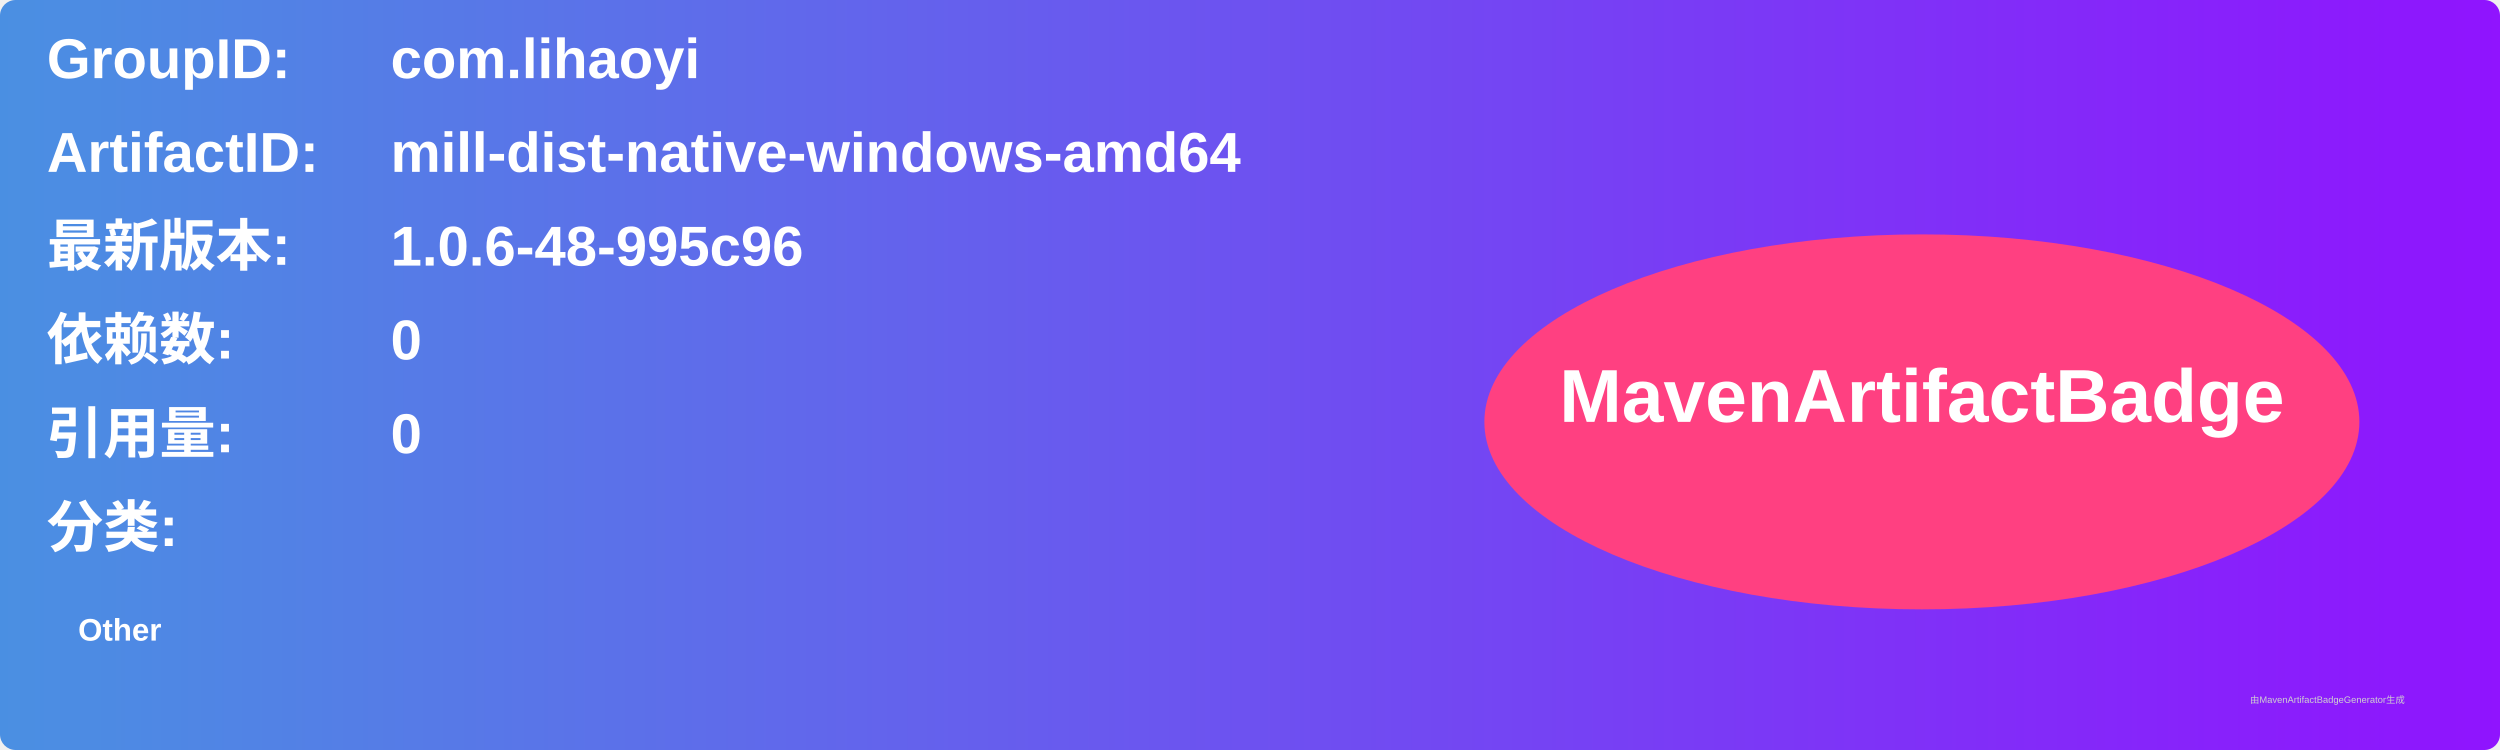
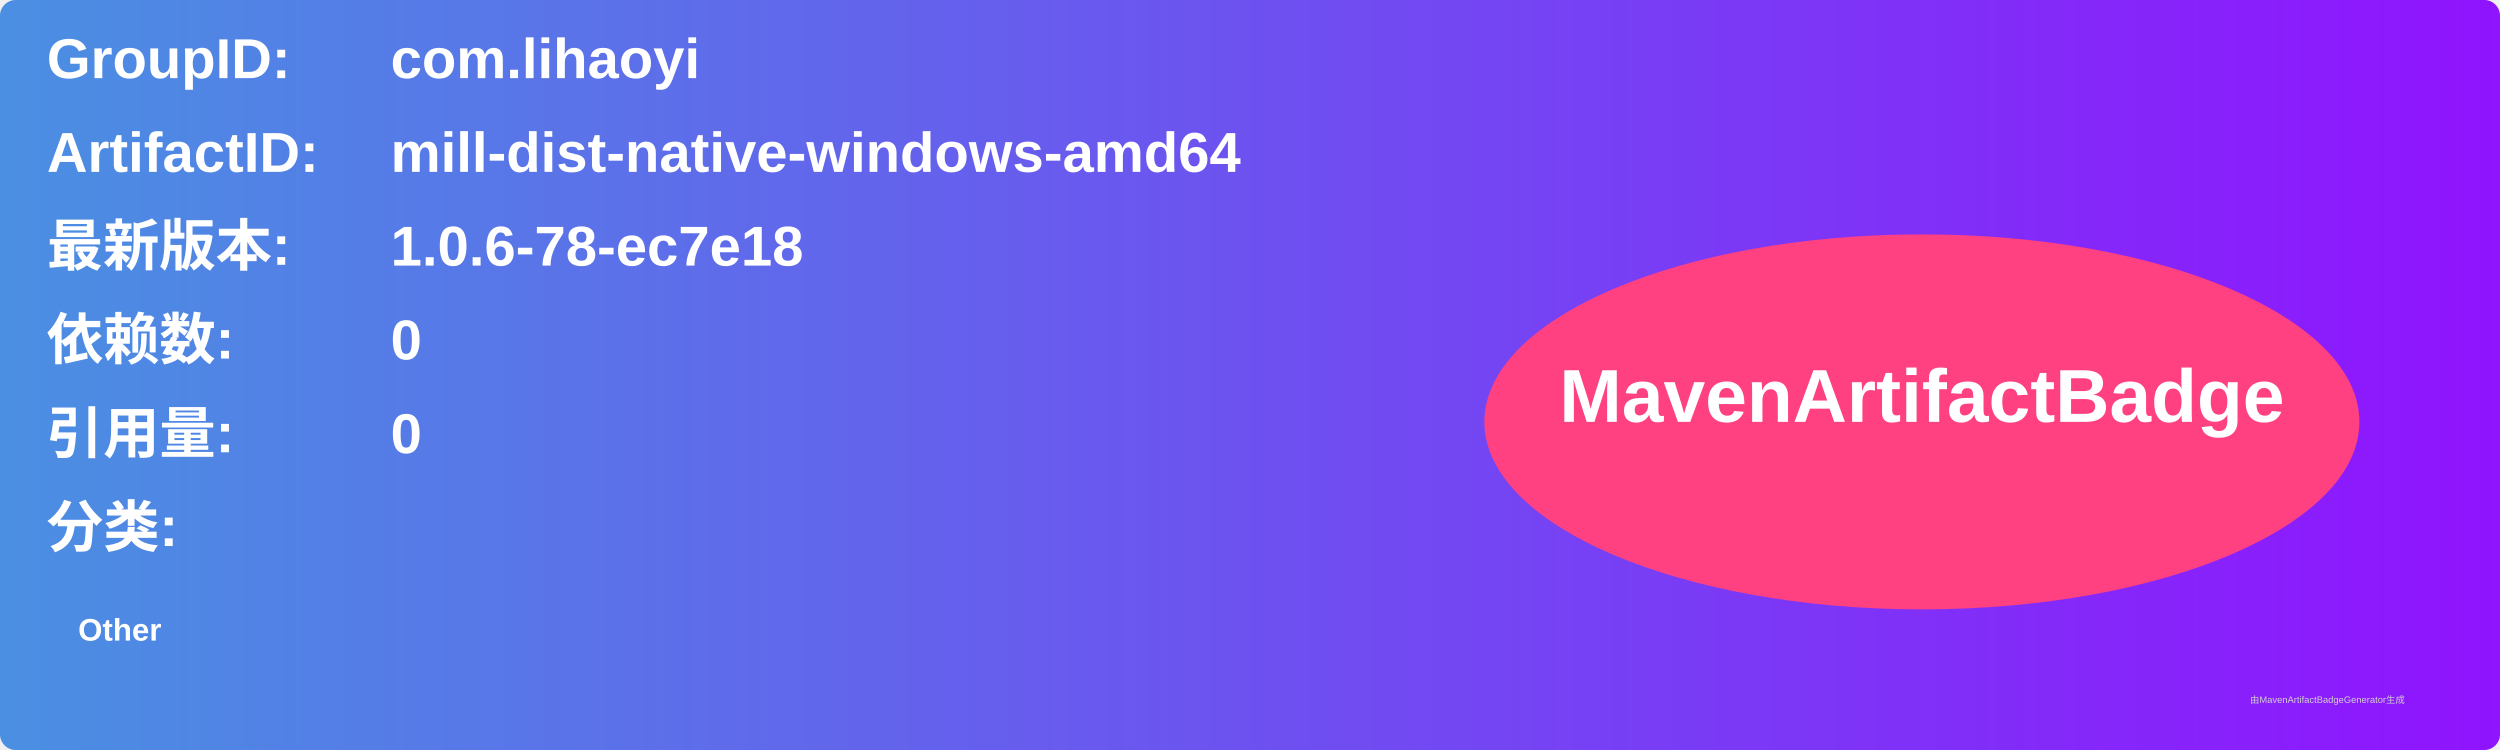
<svg xmlns="http://www.w3.org/2000/svg" width="800" height="240" viewBox="0 0 800 240">
  <linearGradient id="grad" x1="0%" y1="0%" x2="100%" y2="0%">
    <stop offset="0%" stop-color="#4a90e2" />
    <stop offset="100%" stop-color="#9013fe" />
  </linearGradient>
  <rect width="100%" height="100%" rx="5" ry="5" fill="url(#grad)" />
  <g transform="translate(15, 15)">
    <text x="0" y="10" font-family="Arial" font-size="18" fill="white" font-weight="bold" width="260">GroupID:</text>
    <text x="110" y="10" font-family="Arial" font-size="18" fill="white" font-weight="bold" width="460">com.lihaoyi</text>
    <text x="0" y="40" font-family="Arial" font-size="18" fill="white" font-weight="bold" width="260">ArtifactID:</text>
    <text x="110" y="40" font-family="Arial" font-size="18" fill="white" font-weight="bold" width="460">mill-dist-native-windows-amd64</text>
    <text x="0" y="70" font-family="Arial" font-size="18" fill="white" font-weight="bold">最新版本:</text>
    <text x="110" y="70" font-family="Arial" font-size="18" fill="white" font-weight="bold">
-       <tspan font-weight="bold">1.0.6-48-995c96</tspan>
+       <tspan font-weight="bold">1.0.6-78-ec7e18</tspan>
    </text>
    <text x="0" y="100" font-family="Arial" font-size="18" fill="white" font-weight="bold">依赖数: </text>
    <text x="110" y="100" font-family="Arial" font-size="18" fill="white">
      <tspan font-weight="bold">0</tspan>
    </text>
    <text x="0" y="130" font-family="Arial" font-size="18" fill="white" font-weight="bold">引用量: </text>
    <text x="110" y="130" font-family="Arial" font-size="18" fill="white">
      <tspan font-weight="bold">0</tspan>
    </text>
    <text x="0" y="160" font-family="Arial" font-size="18" fill="white" font-weight="bold">分类:</text>
    <text x="10" y="190" font-family="Arial" font-size="10" fill="white">
      <tspan font-weight="bold">Other</tspan>
    </text>
    <ellipse cx="600" cy="120" rx="140" ry="60" fill="#ff4081" />
    <text x="600" y="120" text-anchor="middle" font-family="Arial" font-size="24" fill="white" font-weight="bold">MavenArtifactBadge</text>
  </g>
  <text x="720" y="225" font-family="Arial" font-size="3" fill="#d0d0d0">由MavenArtifactBadgeGenerator生成</text>
</svg>
